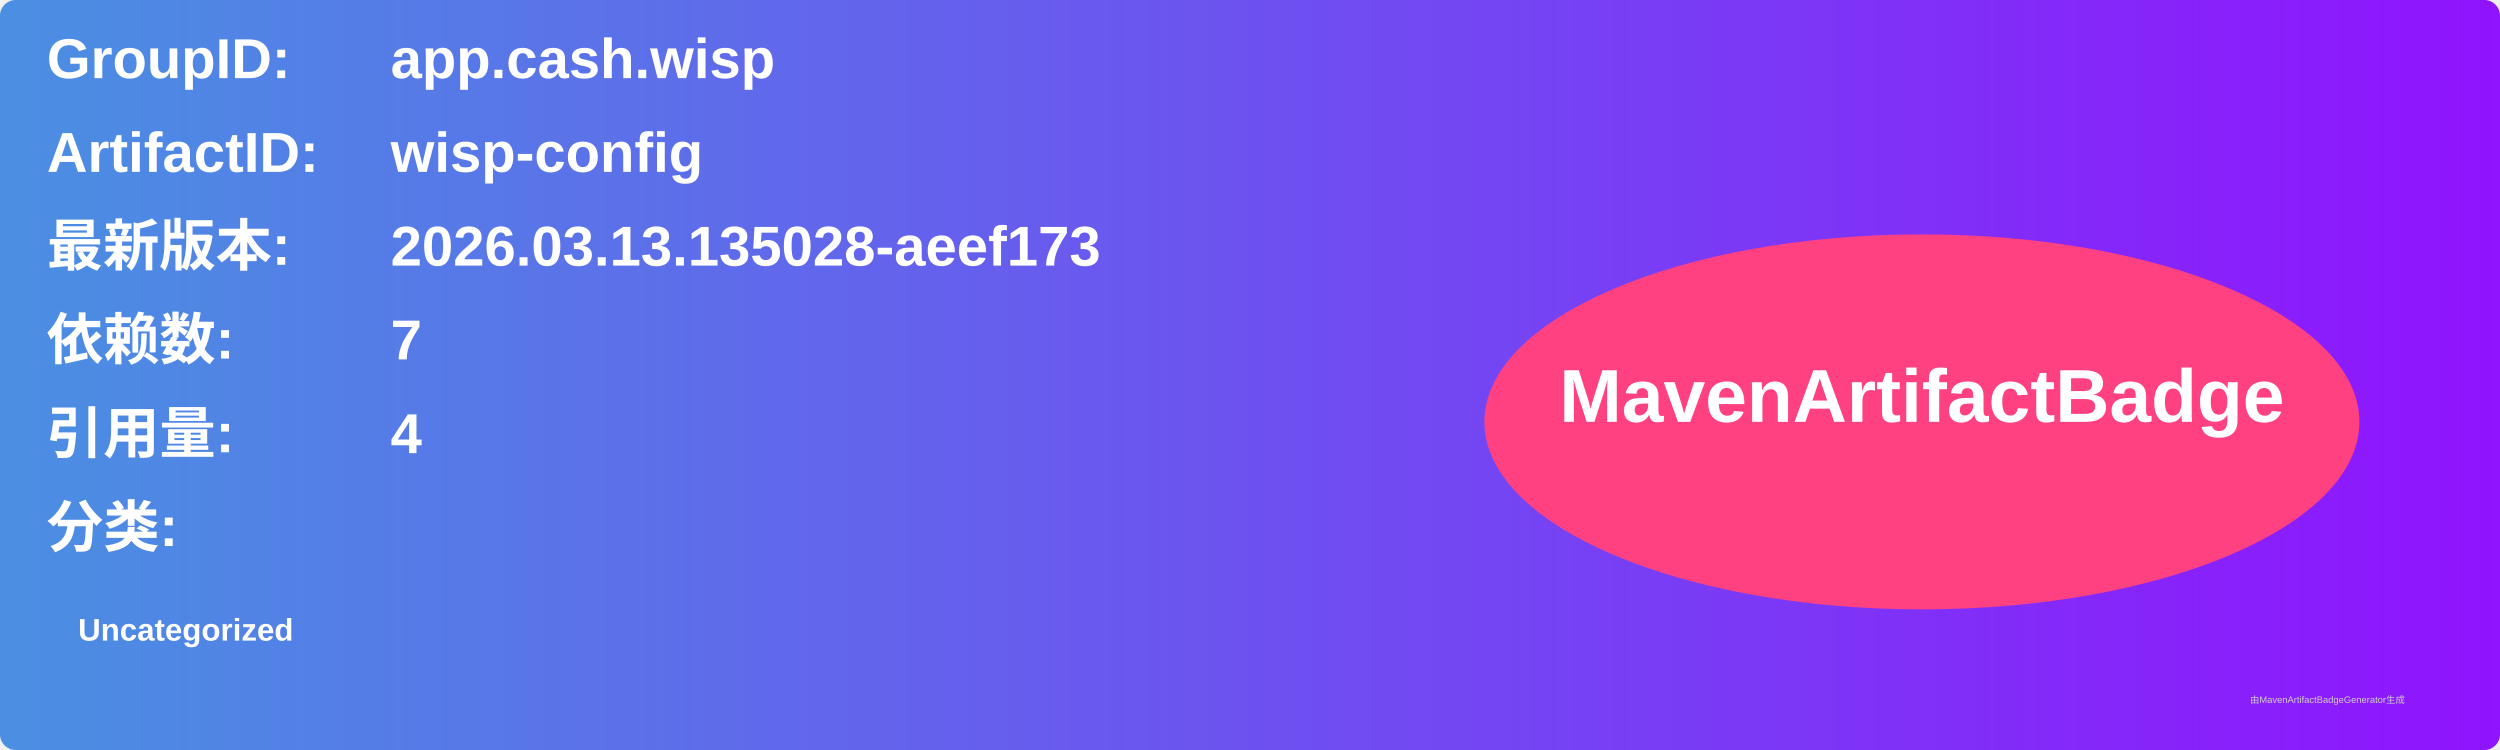
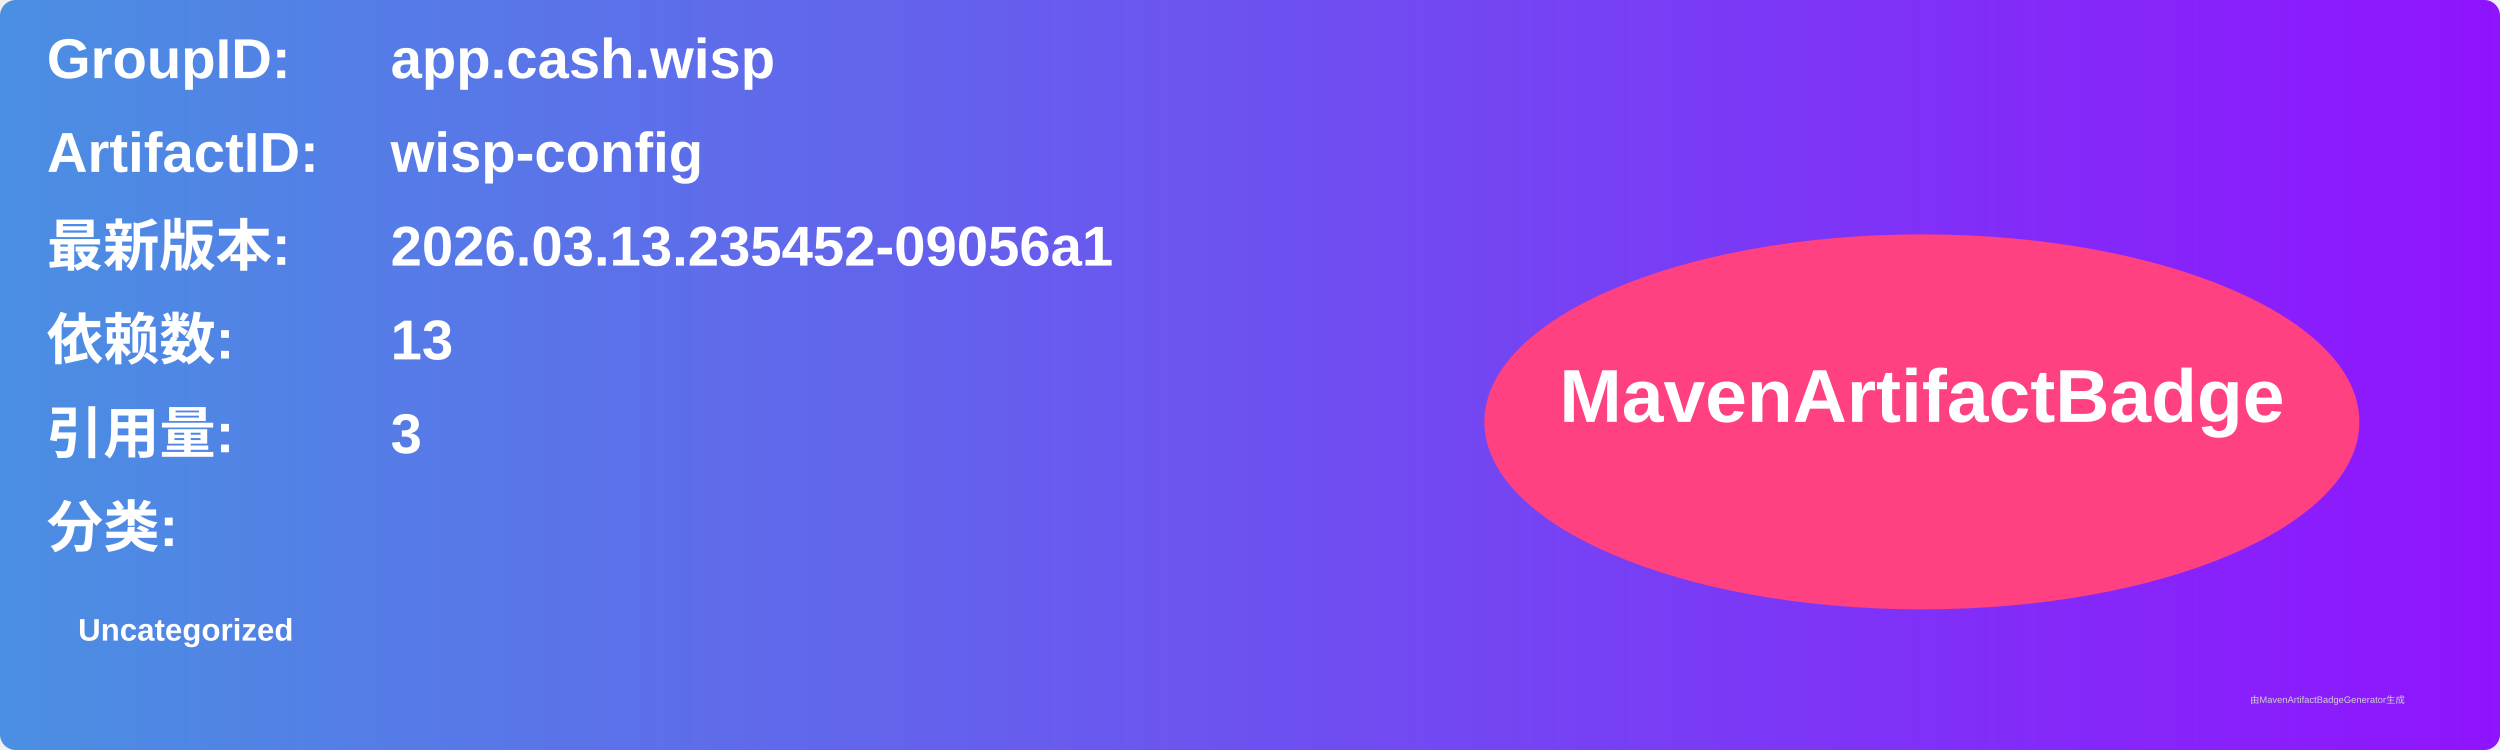
<svg xmlns="http://www.w3.org/2000/svg" width="800" height="240" viewBox="0 0 800 240">
  <linearGradient id="grad" x1="0%" y1="0%" x2="100%" y2="0%">
    <stop offset="0%" stop-color="#4a90e2" />
    <stop offset="100%" stop-color="#9013fe" />
  </linearGradient>
  <rect width="100%" height="100%" rx="5" ry="5" fill="url(#grad)" />
  <g transform="translate(15, 15)">
    <text x="0" y="10" font-family="Arial" font-size="18" fill="white" font-weight="bold" width="260">GroupID:</text>
    <text x="110" y="10" font-family="Arial" font-size="18" fill="white" font-weight="bold" width="460">app.cash.wisp</text>
    <text x="0" y="40" font-family="Arial" font-size="18" fill="white" font-weight="bold" width="260">ArtifactID:</text>
    <text x="110" y="40" font-family="Arial" font-size="18" fill="white" font-weight="bold" width="460">wisp-config</text>
    <text x="0" y="70" font-family="Arial" font-size="18" fill="white" font-weight="bold">最新版本:</text>
    <text x="110" y="70" font-family="Arial" font-size="18" fill="white" font-weight="bold">
-       <tspan font-weight="bold">2026.03.13.135028-aeef173</tspan>
+       <tspan font-weight="bold">2026.03.13.235452-09056a1</tspan>
    </text>
    <text x="0" y="100" font-family="Arial" font-size="18" fill="white" font-weight="bold">依赖数: </text>
    <text x="110" y="100" font-family="Arial" font-size="18" fill="white">
-       <tspan font-weight="bold">7</tspan>
+       <tspan font-weight="bold">13</tspan>
    </text>
    <text x="0" y="130" font-family="Arial" font-size="18" fill="white" font-weight="bold">引用量: </text>
    <text x="110" y="130" font-family="Arial" font-size="18" fill="white">
-       <tspan font-weight="bold">4</tspan>
+       <tspan font-weight="bold">3</tspan>
    </text>
    <text x="0" y="160" font-family="Arial" font-size="18" fill="white" font-weight="bold">分类:</text>
    <text x="10" y="190" font-family="Arial" font-size="10" fill="white">
      <tspan font-weight="bold">Uncategorized</tspan>
    </text>
    <ellipse cx="600" cy="120" rx="140" ry="60" fill="#ff4081" />
    <text x="600" y="120" text-anchor="middle" font-family="Arial" font-size="24" fill="white" font-weight="bold">MavenArtifactBadge</text>
  </g>
  <text x="720" y="225" font-family="Arial" font-size="3" fill="#d0d0d0">由MavenArtifactBadgeGenerator生成</text>
</svg>
